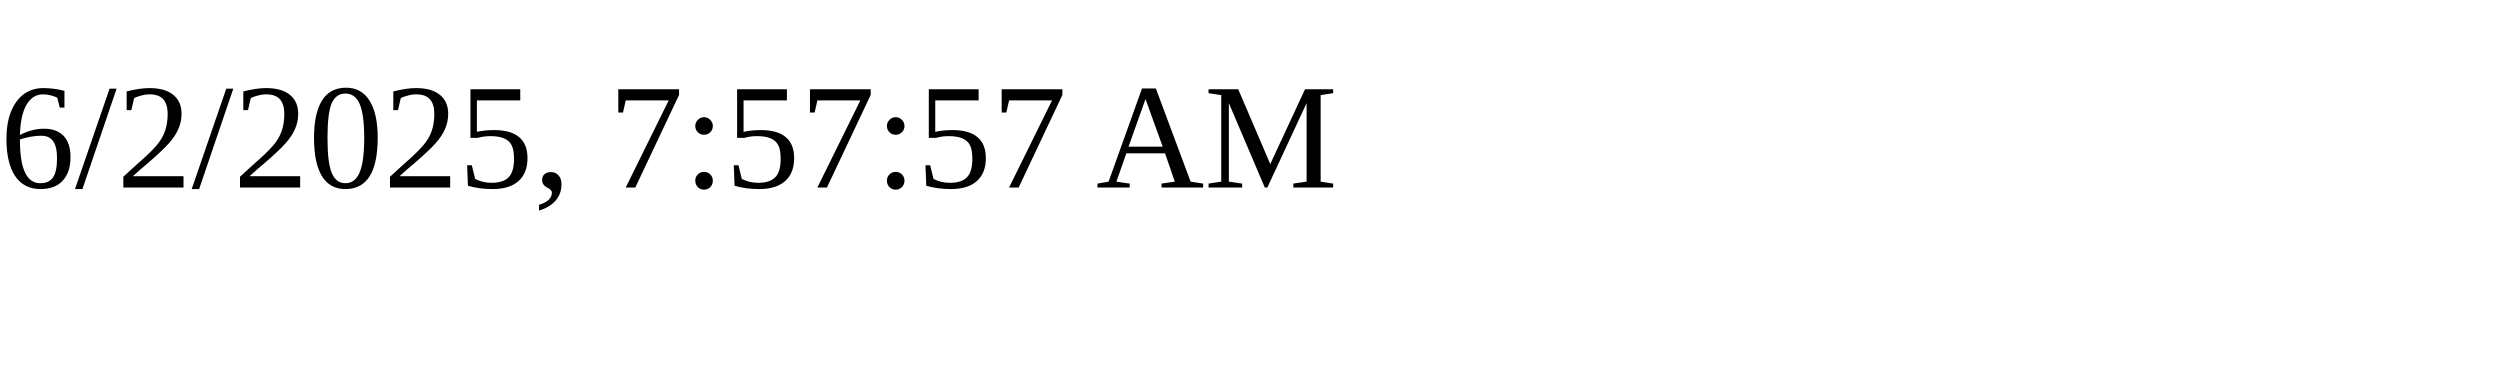
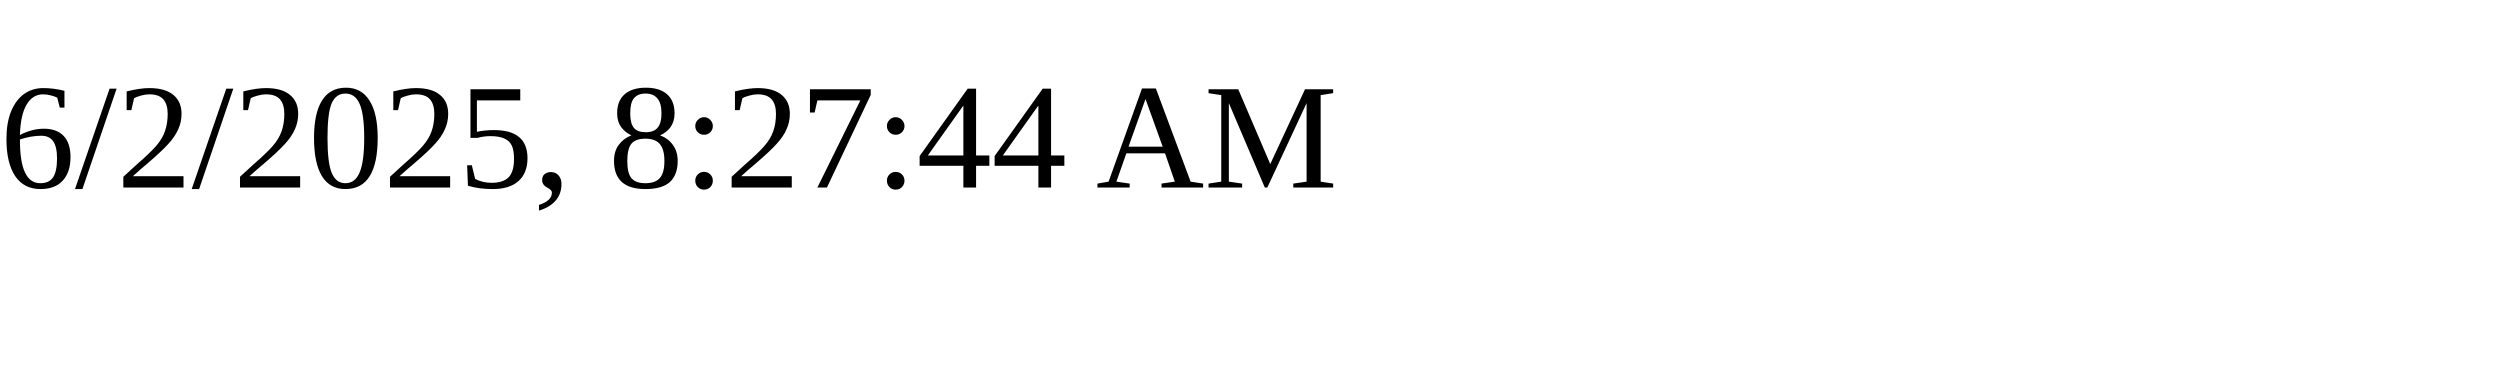
<svg xmlns="http://www.w3.org/2000/svg" height="30" width="200">
-   <text x="0" y="15">6/2/2025, 7:57:57 AM</text>
+   <text x="0" y="15">6/2/2025, 8:27:44 AM</text>
</svg>
